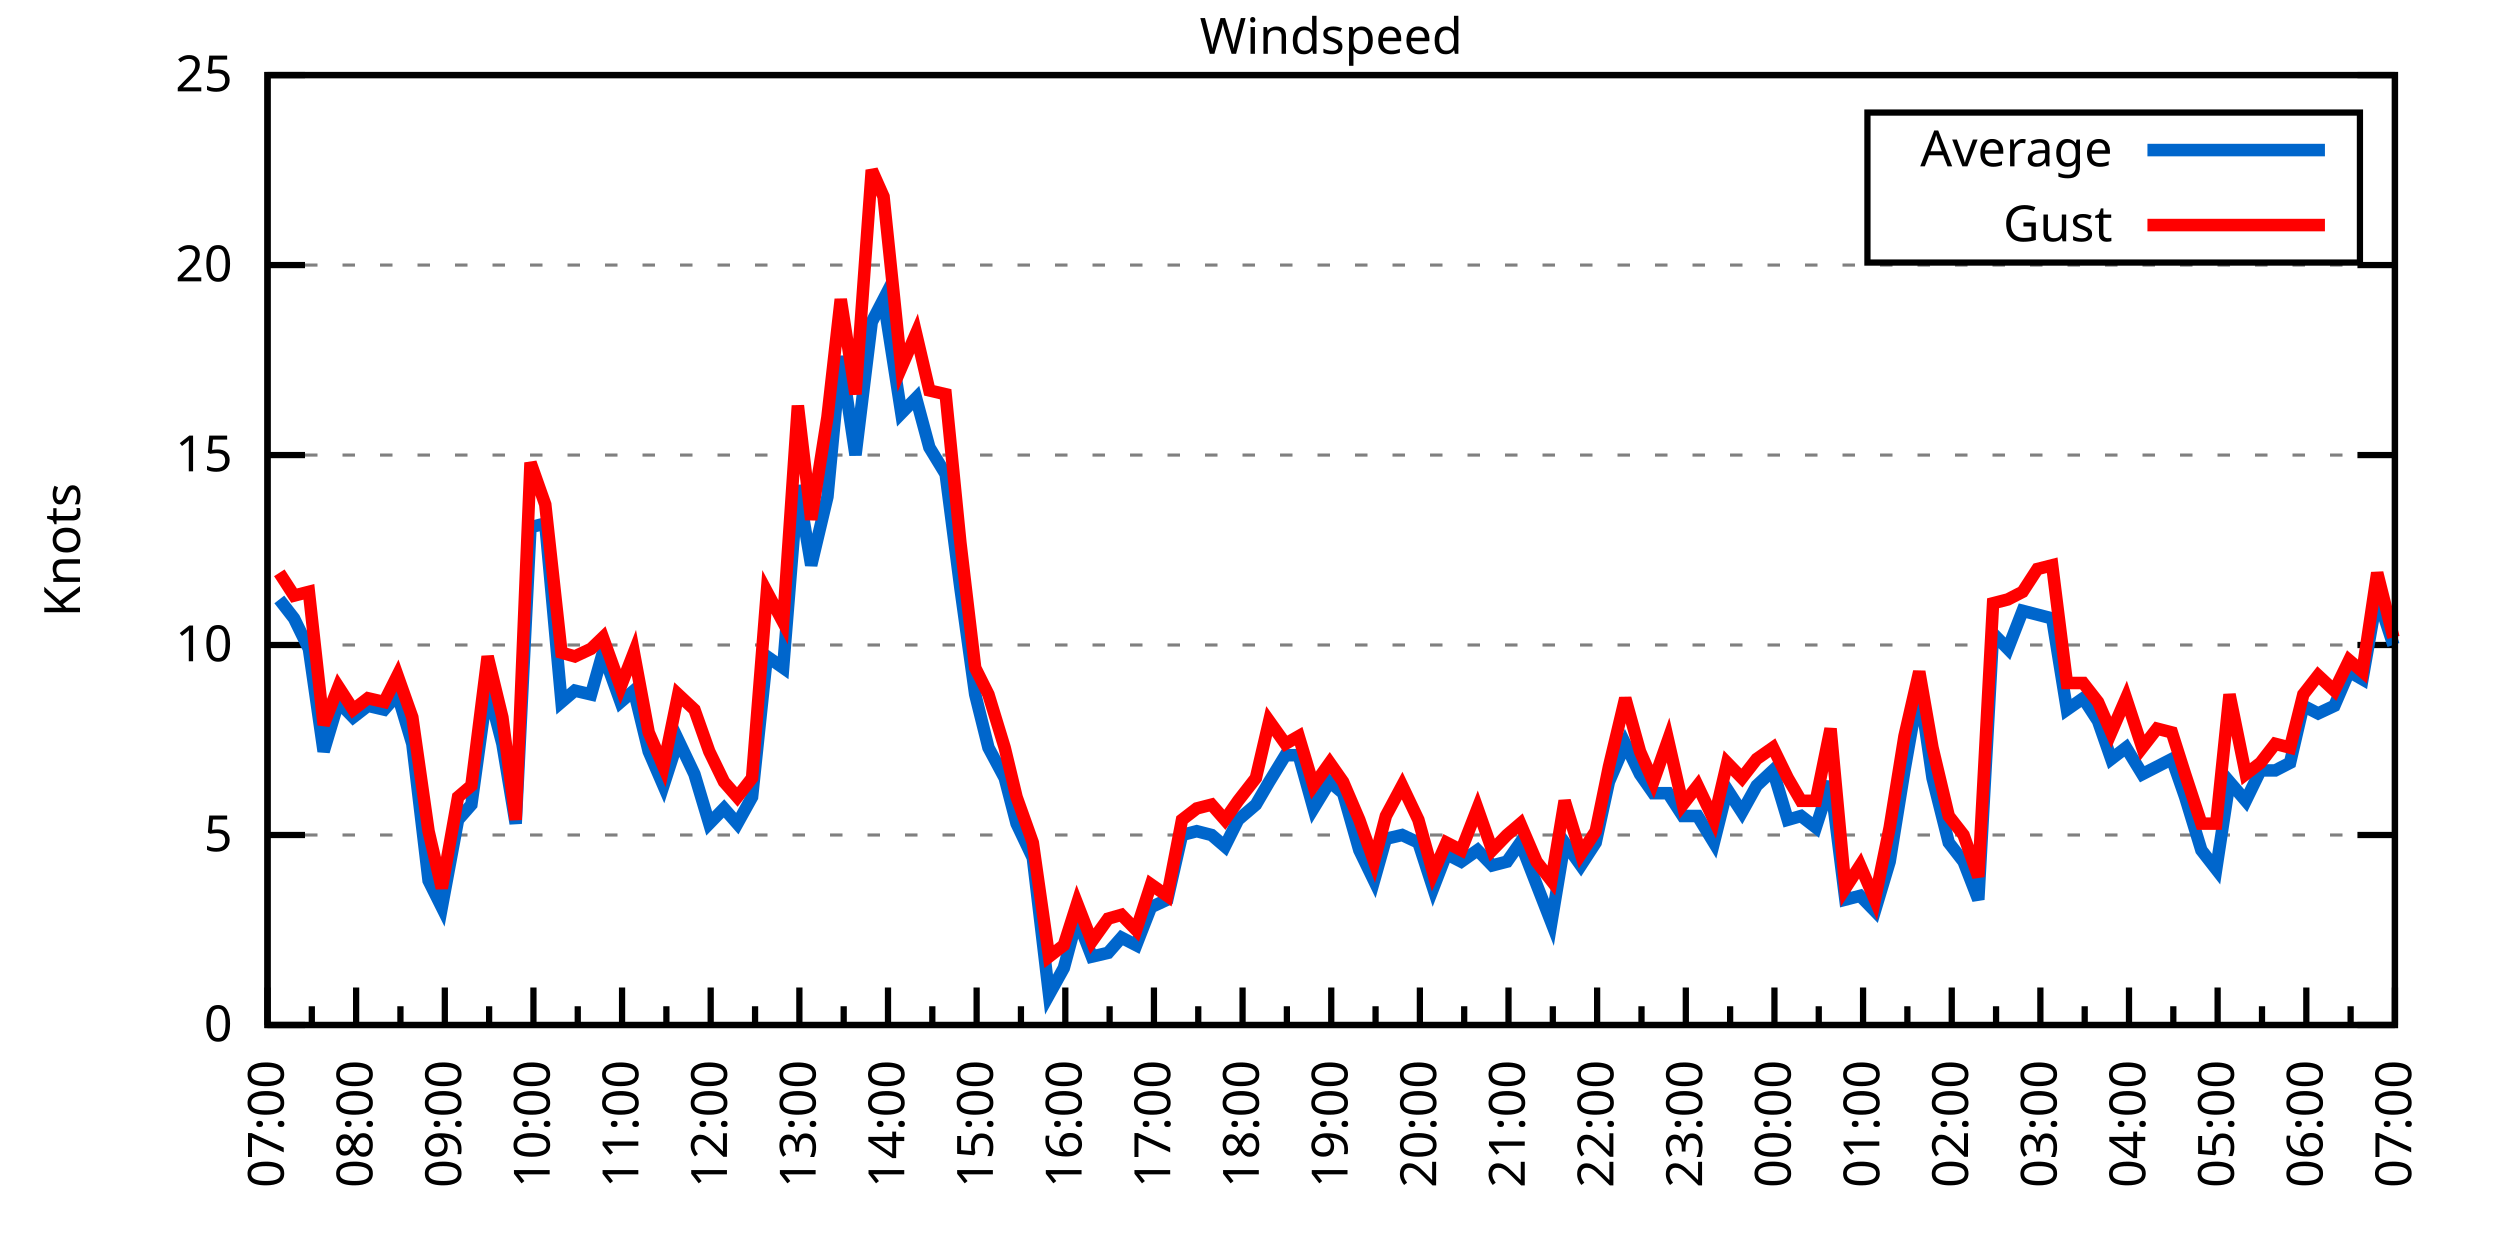
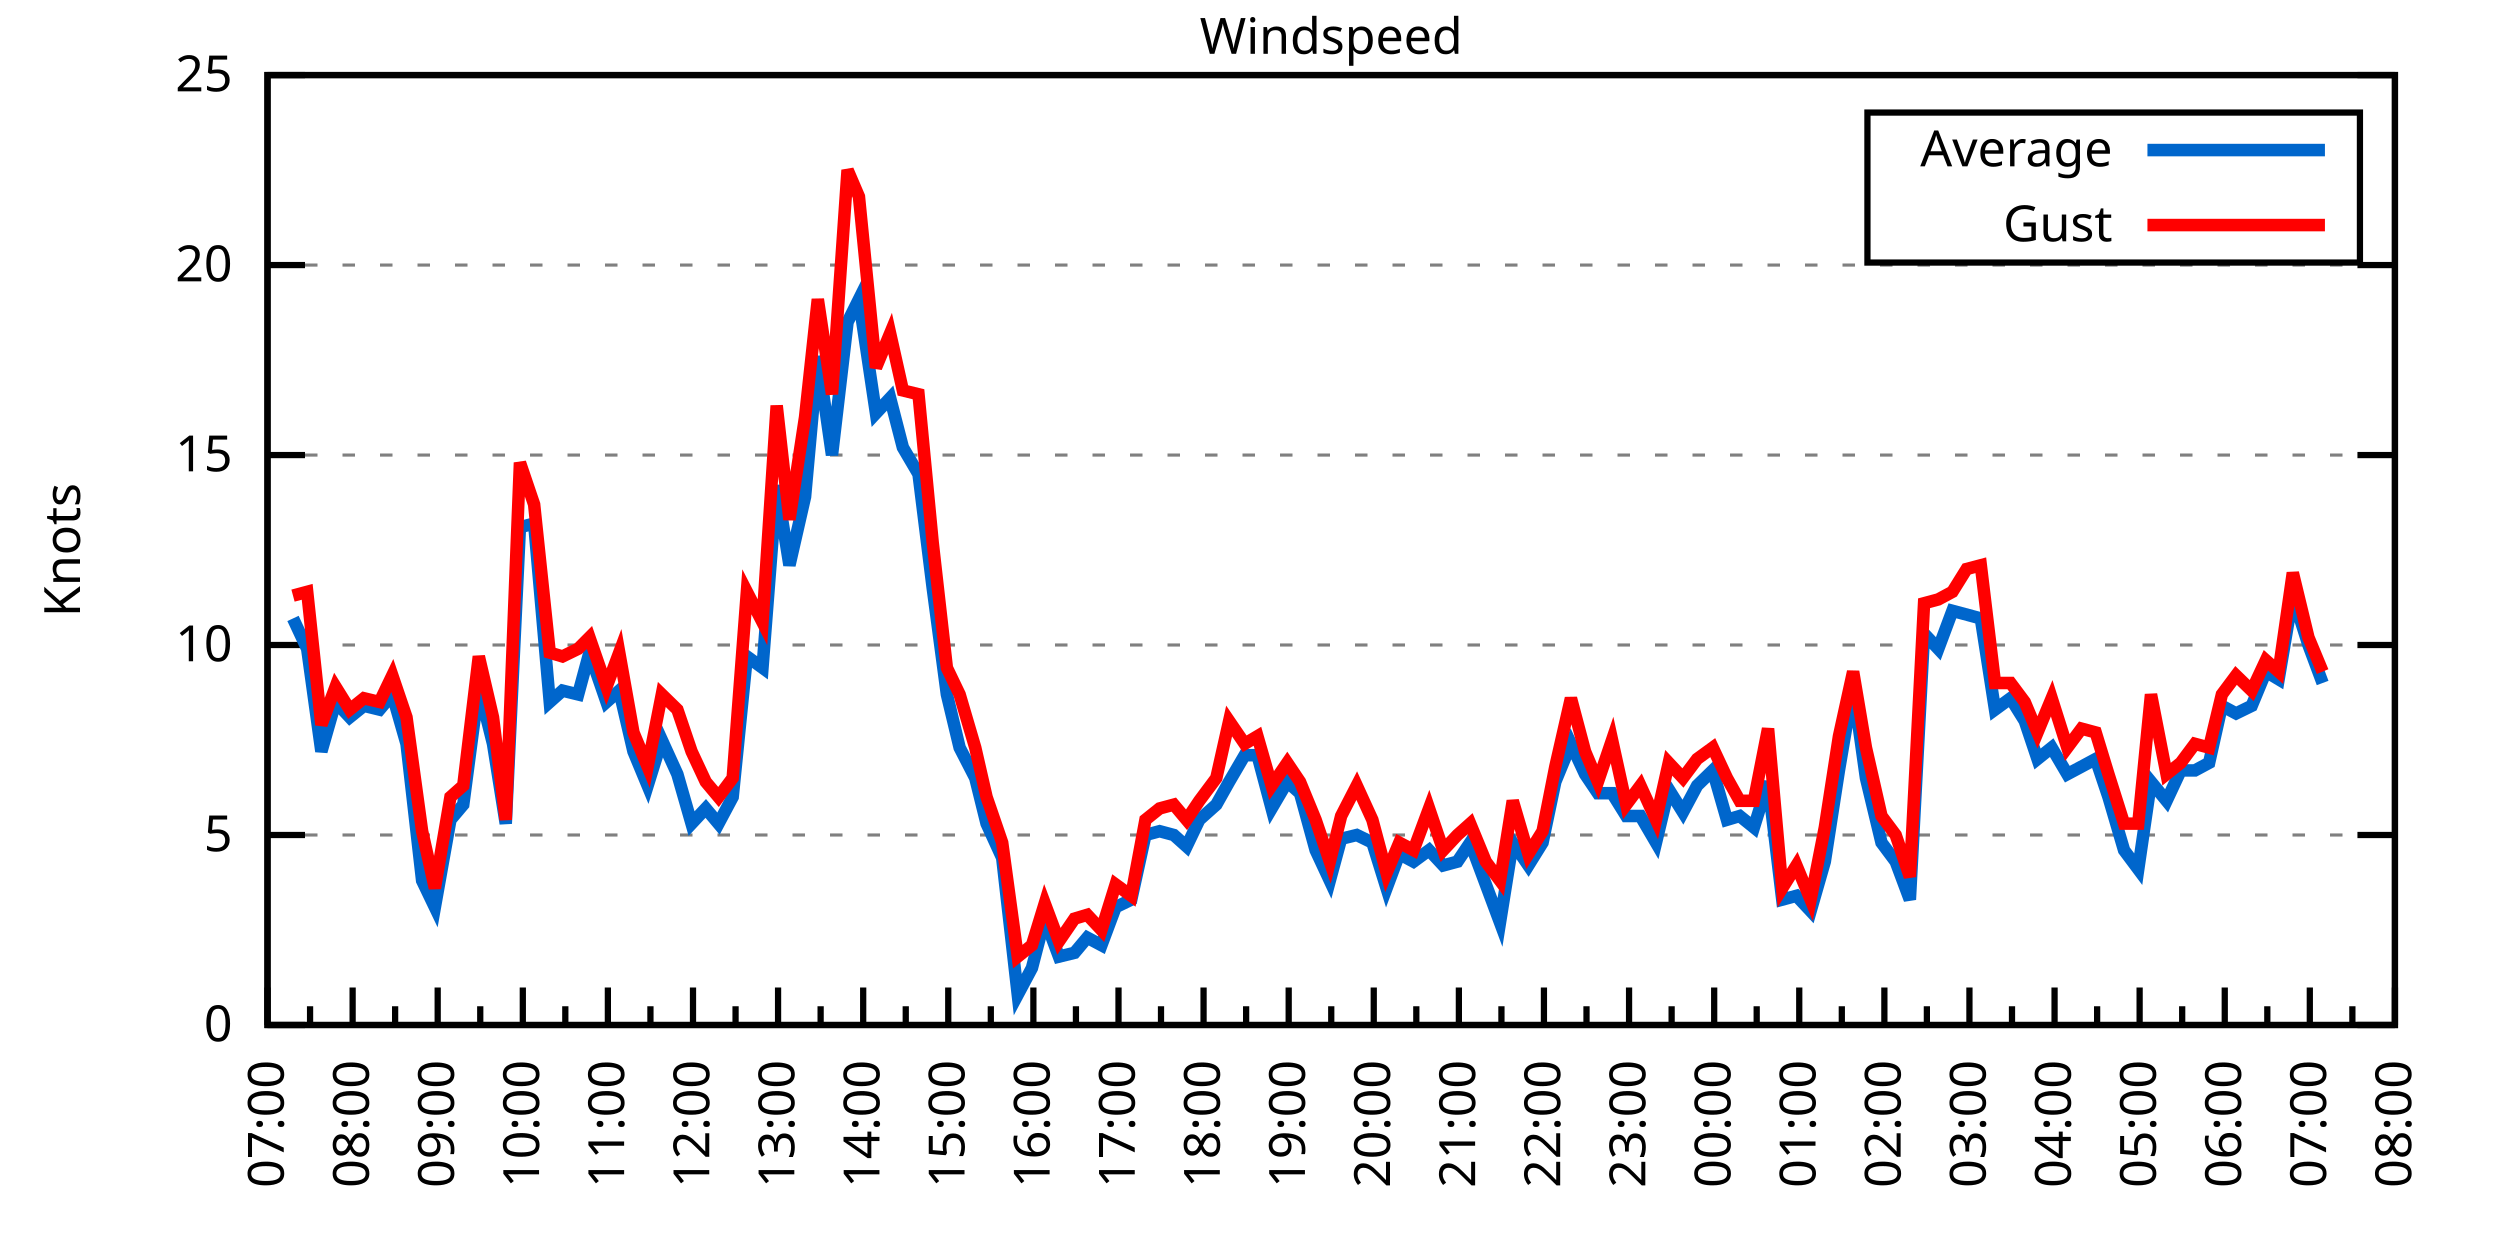
<svg xmlns="http://www.w3.org/2000/svg" xmlns:xlink="http://www.w3.org/1999/xlink" width="400" height="200" viewBox="0 0 400 200">
  <g id="gnuplot_canvas">
    <rect x="0" y="0" width="400" height="200" fill="none" />
    <defs>
      <circle id="gpDot" r="0.5" stroke-width="0.5" stroke="currentColor" />
      <path id="gpPt0" stroke-width="0.333" stroke="currentColor" d="M-1,0 h2 M0,-1 v2" />
      <path id="gpPt1" stroke-width="0.333" stroke="currentColor" d="M-1,-1 L1,1 M1,-1 L-1,1" />
      <path id="gpPt2" stroke-width="0.333" stroke="currentColor" d="M-1,0 L1,0 M0,-1 L0,1 M-1,-1 L1,1 M-1,1 L1,-1" />
      <rect id="gpPt3" stroke-width="0.333" stroke="currentColor" x="-1" y="-1" width="2" height="2" />
      <rect id="gpPt4" stroke-width="0.333" stroke="currentColor" fill="currentColor" x="-1" y="-1" width="2" height="2" />
      <circle id="gpPt5" stroke-width="0.333" stroke="currentColor" cx="0" cy="0" r="1" />
      <use xlink:href="#gpPt5" id="gpPt6" fill="currentColor" stroke="none" />
      <path id="gpPt7" stroke-width="0.333" stroke="currentColor" d="M0,-1.33 L-1.33,0.67 L1.33,0.67 z" />
      <use xlink:href="#gpPt7" id="gpPt8" fill="currentColor" stroke="none" />
      <use xlink:href="#gpPt7" id="gpPt9" stroke="currentColor" transform="rotate(180)" />
      <use xlink:href="#gpPt9" id="gpPt10" fill="currentColor" stroke="none" />
      <use xlink:href="#gpPt3" id="gpPt11" stroke="currentColor" transform="rotate(45)" />
      <use xlink:href="#gpPt11" id="gpPt12" fill="currentColor" stroke="none" />
      <path id="gpPt13" stroke-width="0.333" stroke="currentColor" d="M0,1.330 L1.265,0.411 L0.782,-1.067 L-0.782,-1.076 L-1.265,0.411 z" />
      <use xlink:href="#gpPt13" id="gpPt14" fill="currentColor" stroke="none" />
      <filter id="textbox" filterUnits="objectBoundingBox" x="0" y="0" height="1" width="1">
        <feFlood flood-color="white" flood-opacity="1" result="bgnd" />
        <feComposite in="SourceGraphic" in2="bgnd" operator="atop" />
      </filter>
      <filter id="greybox" filterUnits="objectBoundingBox" x="0" y="0" height="1" width="1">
        <feFlood flood-color="lightgrey" flood-opacity="1" result="grey" />
        <feComposite in="SourceGraphic" in2="grey" operator="atop" />
      </filter>
    </defs>
    <g fill="none" color="white" stroke="currentColor" stroke-width="1.00" stroke-linecap="butt" stroke-linejoin="miter">
</g>
    <g fill="none" color="black" stroke="currentColor" stroke-width="1.00" stroke-linecap="butt" stroke-linejoin="miter">
      <g stroke="none" shape-rendering="crispEdges">
        <polygon fill="rgb(255, 255, 255)" points="42.80,164.00 383.18,164.00 383.18,12.02 42.80,12.02 " />
      </g>
    </g>
    <g fill="none" color="black" stroke="currentColor" stroke-width="1.00" stroke-linecap="butt" stroke-linejoin="miter">
</g>
    <g fill="none" color="black" stroke="black" stroke-width="0.50" stroke-linecap="butt" stroke-linejoin="miter">
</g>
    <g fill="none" color="gray" stroke="currentColor" stroke-width="0.50" stroke-linecap="butt" stroke-linejoin="miter">
      <path stroke="gray" stroke-dasharray="2,4" class="gridline" d="M42.80,164.00 L383.19,164.00  " />
    </g>
    <g fill="none" color="gray" stroke="gray" stroke-width="1.00" stroke-linecap="butt" stroke-linejoin="miter">
</g>
    <g fill="none" color="black" stroke="currentColor" stroke-width="1.00" stroke-linecap="butt" stroke-linejoin="miter">
      <path stroke="black" d="M42.80,164.00 L48.80,164.00 M383.19,164.00 L377.19,164.00  " />
      <g transform="translate(37.20,166.60)" stroke="none" fill="black" font-family="Sans" font-size="8.00" text-anchor="end">
        <text>
          <tspan font-family="Sans"> 0</tspan>
        </text>
      </g>
    </g>
    <g fill="none" color="black" stroke="currentColor" stroke-width="1.00" stroke-linecap="butt" stroke-linejoin="miter">
</g>
    <g fill="none" color="black" stroke="black" stroke-width="0.50" stroke-linecap="butt" stroke-linejoin="miter">
</g>
    <g fill="none" color="gray" stroke="currentColor" stroke-width="0.50" stroke-linecap="butt" stroke-linejoin="miter">
      <path stroke="gray" stroke-dasharray="2,4" class="gridline" d="M42.80,133.60 L383.19,133.60  " />
    </g>
    <g fill="none" color="gray" stroke="gray" stroke-width="1.00" stroke-linecap="butt" stroke-linejoin="miter">
</g>
    <g fill="none" color="black" stroke="currentColor" stroke-width="1.00" stroke-linecap="butt" stroke-linejoin="miter">
      <path stroke="black" d="M42.80,133.60 L48.80,133.60 M383.19,133.60 L377.19,133.60  " />
      <g transform="translate(37.20,136.20)" stroke="none" fill="black" font-family="Sans" font-size="8.00" text-anchor="end">
        <text>
          <tspan font-family="Sans"> 5</tspan>
        </text>
      </g>
    </g>
    <g fill="none" color="black" stroke="currentColor" stroke-width="1.00" stroke-linecap="butt" stroke-linejoin="miter">
</g>
    <g fill="none" color="black" stroke="black" stroke-width="0.50" stroke-linecap="butt" stroke-linejoin="miter">
</g>
    <g fill="none" color="gray" stroke="currentColor" stroke-width="0.50" stroke-linecap="butt" stroke-linejoin="miter">
      <path stroke="gray" stroke-dasharray="2,4" class="gridline" d="M42.80,103.20 L383.19,103.20  " />
    </g>
    <g fill="none" color="gray" stroke="gray" stroke-width="1.00" stroke-linecap="butt" stroke-linejoin="miter">
</g>
    <g fill="none" color="black" stroke="currentColor" stroke-width="1.00" stroke-linecap="butt" stroke-linejoin="miter">
      <path stroke="black" d="M42.80,103.20 L48.80,103.20 M383.19,103.20 L377.19,103.20  " />
      <g transform="translate(37.20,105.80)" stroke="none" fill="black" font-family="Sans" font-size="8.00" text-anchor="end">
        <text>
          <tspan font-family="Sans"> 10</tspan>
        </text>
      </g>
    </g>
    <g fill="none" color="black" stroke="currentColor" stroke-width="1.00" stroke-linecap="butt" stroke-linejoin="miter">
</g>
    <g fill="none" color="black" stroke="black" stroke-width="0.50" stroke-linecap="butt" stroke-linejoin="miter">
</g>
    <g fill="none" color="gray" stroke="currentColor" stroke-width="0.50" stroke-linecap="butt" stroke-linejoin="miter">
      <path stroke="gray" stroke-dasharray="2,4" class="gridline" d="M42.80,72.81 L383.19,72.81  " />
    </g>
    <g fill="none" color="gray" stroke="gray" stroke-width="1.00" stroke-linecap="butt" stroke-linejoin="miter">
</g>
    <g fill="none" color="black" stroke="currentColor" stroke-width="1.00" stroke-linecap="butt" stroke-linejoin="miter">
      <path stroke="black" d="M42.80,72.81 L48.80,72.81 M383.19,72.81 L377.19,72.81  " />
      <g transform="translate(37.20,75.41)" stroke="none" fill="black" font-family="Sans" font-size="8.00" text-anchor="end">
        <text>
          <tspan font-family="Sans"> 15</tspan>
        </text>
      </g>
    </g>
    <g fill="none" color="black" stroke="currentColor" stroke-width="1.00" stroke-linecap="butt" stroke-linejoin="miter">
</g>
    <g fill="none" color="black" stroke="black" stroke-width="0.50" stroke-linecap="butt" stroke-linejoin="miter">
</g>
    <g fill="none" color="gray" stroke="currentColor" stroke-width="0.50" stroke-linecap="butt" stroke-linejoin="miter">
      <path stroke="gray" stroke-dasharray="2,4" class="gridline" d="M42.80,42.41 L383.19,42.41  " />
    </g>
    <g fill="none" color="gray" stroke="gray" stroke-width="1.00" stroke-linecap="butt" stroke-linejoin="miter">
</g>
    <g fill="none" color="black" stroke="currentColor" stroke-width="1.00" stroke-linecap="butt" stroke-linejoin="miter">
      <path stroke="black" d="M42.80,42.41 L48.80,42.41 M383.19,42.41 L377.19,42.41  " />
      <g transform="translate(37.20,45.01)" stroke="none" fill="black" font-family="Sans" font-size="8.00" text-anchor="end">
        <text>
          <tspan font-family="Sans"> 20</tspan>
        </text>
      </g>
    </g>
    <g fill="none" color="black" stroke="currentColor" stroke-width="1.00" stroke-linecap="butt" stroke-linejoin="miter">
</g>
    <g fill="none" color="black" stroke="black" stroke-width="0.50" stroke-linecap="butt" stroke-linejoin="miter">
</g>
    <g fill="none" color="gray" stroke="currentColor" stroke-width="0.50" stroke-linecap="butt" stroke-linejoin="miter">
      <path stroke="gray" stroke-dasharray="2,4" class="gridline" d="M42.80,12.01 L383.19,12.01  " />
    </g>
    <g fill="none" color="gray" stroke="gray" stroke-width="1.00" stroke-linecap="butt" stroke-linejoin="miter">
</g>
    <g fill="none" color="black" stroke="currentColor" stroke-width="1.00" stroke-linecap="butt" stroke-linejoin="miter">
      <path stroke="black" d="M42.80,12.01 L48.80,12.01 M383.19,12.01 L377.19,12.01  " />
      <g transform="translate(37.20,14.61)" stroke="none" fill="black" font-family="Sans" font-size="8.00" text-anchor="end">
        <text>
          <tspan font-family="Sans"> 25</tspan>
        </text>
      </g>
    </g>
    <g fill="none" color="black" stroke="currentColor" stroke-width="1.00" stroke-linecap="butt" stroke-linejoin="miter">
      <path stroke="black" d="M42.80,164.00 L42.80,158.00  " />
      <g transform="translate(45.40,169.60) rotate(270)" stroke="none" fill="black" font-family="Sans" font-size="8.00" text-anchor="end">
        <text>
          <tspan font-family="Sans">07:00</tspan>
        </text>
      </g>
    </g>
    <g fill="none" color="black" stroke="currentColor" stroke-width="1.00" stroke-linecap="butt" stroke-linejoin="miter">
-       <path stroke="black" d="M49.89,164.00 L49.89,161.00 M56.98,164.00 L56.98,158.00  " />
-       <g transform="translate(59.58,169.60) rotate(270)" stroke="none" fill="black" font-family="Sans" font-size="8.00" text-anchor="end">
+       <path stroke="black" d="M49.61,164.00 L49.61,161.00 M56.42,164.00 L56.42,158.00  " />
+       <g transform="translate(59.02,169.60) rotate(270)" stroke="none" fill="black" font-family="Sans" font-size="8.00" text-anchor="end">
        <text>
          <tspan font-family="Sans">08:00</tspan>
        </text>
      </g>
    </g>
    <g fill="none" color="black" stroke="currentColor" stroke-width="1.00" stroke-linecap="butt" stroke-linejoin="miter">
-       <path stroke="black" d="M64.07,164.00 L64.07,161.00 M71.17,164.00 L71.17,158.00  " />
-       <g transform="translate(73.77,169.60) rotate(270)" stroke="none" fill="black" font-family="Sans" font-size="8.00" text-anchor="end">
+       <path stroke="black" d="M63.22,164.00 L63.22,161.00 M70.03,164.00 L70.03,158.00  " />
+       <g transform="translate(72.63,169.60) rotate(270)" stroke="none" fill="black" font-family="Sans" font-size="8.00" text-anchor="end">
        <text>
          <tspan font-family="Sans">09:00</tspan>
        </text>
      </g>
    </g>
    <g fill="none" color="black" stroke="currentColor" stroke-width="1.00" stroke-linecap="butt" stroke-linejoin="miter">
-       <path stroke="black" d="M78.26,164.00 L78.26,161.00 M85.35,164.00 L85.35,158.00  " />
-       <g transform="translate(87.95,169.60) rotate(270)" stroke="none" fill="black" font-family="Sans" font-size="8.00" text-anchor="end">
+       <path stroke="black" d="M76.84,164.00 L76.84,161.00 M83.65,164.00 L83.65,158.00  " />
+       <g transform="translate(86.25,169.60) rotate(270)" stroke="none" fill="black" font-family="Sans" font-size="8.00" text-anchor="end">
        <text>
          <tspan font-family="Sans">10:00</tspan>
        </text>
      </g>
    </g>
    <g fill="none" color="black" stroke="currentColor" stroke-width="1.00" stroke-linecap="butt" stroke-linejoin="miter">
-       <path stroke="black" d="M92.44,164.00 L92.44,161.00 M99.53,164.00 L99.53,158.00  " />
-       <g transform="translate(102.13,169.60) rotate(270)" stroke="none" fill="black" font-family="Sans" font-size="8.00" text-anchor="end">
+       <path stroke="black" d="M90.45,164.00 L90.45,161.00 M97.26,164.00 L97.26,158.00  " />
+       <g transform="translate(99.86,169.60) rotate(270)" stroke="none" fill="black" font-family="Sans" font-size="8.00" text-anchor="end">
        <text>
          <tspan font-family="Sans">11:00</tspan>
        </text>
      </g>
    </g>
    <g fill="none" color="black" stroke="currentColor" stroke-width="1.00" stroke-linecap="butt" stroke-linejoin="miter">
-       <path stroke="black" d="M106.62,164.00 L106.62,161.00 M113.71,164.00 L113.71,158.00  " />
-       <g transform="translate(116.31,169.60) rotate(270)" stroke="none" fill="black" font-family="Sans" font-size="8.00" text-anchor="end">
+       <path stroke="black" d="M104.07,164.00 L104.07,161.00 M110.88,164.00 L110.88,158.00  " />
+       <g transform="translate(113.48,169.60) rotate(270)" stroke="none" fill="black" font-family="Sans" font-size="8.00" text-anchor="end">
        <text>
          <tspan font-family="Sans">12:00</tspan>
        </text>
      </g>
    </g>
    <g fill="none" color="black" stroke="currentColor" stroke-width="1.00" stroke-linecap="butt" stroke-linejoin="miter">
-       <path stroke="black" d="M120.81,164.00 L120.81,161.00 M127.90,164.00 L127.90,158.00  " />
-       <g transform="translate(130.50,169.60) rotate(270)" stroke="none" fill="black" font-family="Sans" font-size="8.00" text-anchor="end">
+       <path stroke="black" d="M117.69,164.00 L117.69,161.00 M124.49,164.00 L124.49,158.00  " />
+       <g transform="translate(127.09,169.60) rotate(270)" stroke="none" fill="black" font-family="Sans" font-size="8.00" text-anchor="end">
        <text>
          <tspan font-family="Sans">13:00</tspan>
        </text>
      </g>
    </g>
    <g fill="none" color="black" stroke="currentColor" stroke-width="1.00" stroke-linecap="butt" stroke-linejoin="miter">
-       <path stroke="black" d="M134.99,164.00 L134.99,161.00 M142.08,164.00 L142.08,158.00  " />
-       <g transform="translate(144.68,169.60) rotate(270)" stroke="none" fill="black" font-family="Sans" font-size="8.00" text-anchor="end">
+       <path stroke="black" d="M131.30,164.00 L131.30,161.00 M138.11,164.00 L138.11,158.00  " />
+       <g transform="translate(140.71,169.60) rotate(270)" stroke="none" fill="black" font-family="Sans" font-size="8.00" text-anchor="end">
        <text>
          <tspan font-family="Sans">14:00</tspan>
        </text>
      </g>
    </g>
    <g fill="none" color="black" stroke="currentColor" stroke-width="1.00" stroke-linecap="butt" stroke-linejoin="miter">
-       <path stroke="black" d="M149.17,164.00 L149.17,161.00 M156.26,164.00 L156.26,158.00  " />
-       <g transform="translate(158.86,169.60) rotate(270)" stroke="none" fill="black" font-family="Sans" font-size="8.00" text-anchor="end">
+       <path stroke="black" d="M144.92,164.00 L144.92,161.00 M151.72,164.00 L151.72,158.00  " />
+       <g transform="translate(154.32,169.60) rotate(270)" stroke="none" fill="black" font-family="Sans" font-size="8.00" text-anchor="end">
        <text>
          <tspan font-family="Sans">15:00</tspan>
        </text>
      </g>
    </g>
    <g fill="none" color="black" stroke="currentColor" stroke-width="1.00" stroke-linecap="butt" stroke-linejoin="miter">
-       <path stroke="black" d="M163.35,164.00 L163.35,161.00 M170.45,164.00 L170.45,158.00  " />
-       <g transform="translate(173.05,169.60) rotate(270)" stroke="none" fill="black" font-family="Sans" font-size="8.00" text-anchor="end">
+       <path stroke="black" d="M158.53,164.00 L158.53,161.00 M165.34,164.00 L165.34,158.00  " />
+       <g transform="translate(167.94,169.60) rotate(270)" stroke="none" fill="black" font-family="Sans" font-size="8.00" text-anchor="end">
        <text>
          <tspan font-family="Sans">16:00</tspan>
        </text>
      </g>
    </g>
    <g fill="none" color="black" stroke="currentColor" stroke-width="1.00" stroke-linecap="butt" stroke-linejoin="miter">
-       <path stroke="black" d="M177.54,164.00 L177.54,161.00 M184.63,164.00 L184.63,158.00  " />
-       <g transform="translate(187.23,169.60) rotate(270)" stroke="none" fill="black" font-family="Sans" font-size="8.00" text-anchor="end">
+       <path stroke="black" d="M172.15,164.00 L172.15,161.00 M178.96,164.00 L178.96,158.00  " />
+       <g transform="translate(181.56,169.60) rotate(270)" stroke="none" fill="black" font-family="Sans" font-size="8.00" text-anchor="end">
        <text>
          <tspan font-family="Sans">17:00</tspan>
        </text>
      </g>
    </g>
    <g fill="none" color="black" stroke="currentColor" stroke-width="1.00" stroke-linecap="butt" stroke-linejoin="miter">
-       <path stroke="black" d="M191.72,164.00 L191.72,161.00 M198.81,164.00 L198.81,158.00  " />
-       <g transform="translate(201.41,169.60) rotate(270)" stroke="none" fill="black" font-family="Sans" font-size="8.00" text-anchor="end">
+       <path stroke="black" d="M185.76,164.00 L185.76,161.00 M192.57,164.00 L192.57,158.00  " />
+       <g transform="translate(195.17,169.60) rotate(270)" stroke="none" fill="black" font-family="Sans" font-size="8.00" text-anchor="end">
        <text>
          <tspan font-family="Sans">18:00</tspan>
        </text>
      </g>
    </g>
    <g fill="none" color="black" stroke="currentColor" stroke-width="1.00" stroke-linecap="butt" stroke-linejoin="miter">
-       <path stroke="black" d="M205.90,164.00 L205.90,161.00 M213.00,164.00 L213.00,158.00  " />
-       <g transform="translate(215.60,169.60) rotate(270)" stroke="none" fill="black" font-family="Sans" font-size="8.00" text-anchor="end">
+       <path stroke="black" d="M199.38,164.00 L199.38,161.00 M206.19,164.00 L206.19,158.00  " />
+       <g transform="translate(208.79,169.60) rotate(270)" stroke="none" fill="black" font-family="Sans" font-size="8.00" text-anchor="end">
        <text>
          <tspan font-family="Sans">19:00</tspan>
        </text>
      </g>
    </g>
    <g fill="none" color="black" stroke="currentColor" stroke-width="1.00" stroke-linecap="butt" stroke-linejoin="miter">
-       <path stroke="black" d="M220.09,164.00 L220.09,161.00 M227.18,164.00 L227.18,158.00  " />
-       <g transform="translate(229.78,169.60) rotate(270)" stroke="none" fill="black" font-family="Sans" font-size="8.00" text-anchor="end">
+       <path stroke="black" d="M213.00,164.00 L213.00,161.00 M219.80,164.00 L219.80,158.00  " />
+       <g transform="translate(222.40,169.60) rotate(270)" stroke="none" fill="black" font-family="Sans" font-size="8.00" text-anchor="end">
        <text>
          <tspan font-family="Sans">20:00</tspan>
        </text>
      </g>
    </g>
    <g fill="none" color="black" stroke="currentColor" stroke-width="1.00" stroke-linecap="butt" stroke-linejoin="miter">
-       <path stroke="black" d="M234.27,164.00 L234.27,161.00 M241.36,164.00 L241.36,158.00  " />
-       <g transform="translate(243.96,169.60) rotate(270)" stroke="none" fill="black" font-family="Sans" font-size="8.00" text-anchor="end">
+       <path stroke="black" d="M226.61,164.00 L226.61,161.00 M233.42,164.00 L233.42,158.00  " />
+       <g transform="translate(236.02,169.60) rotate(270)" stroke="none" fill="black" font-family="Sans" font-size="8.00" text-anchor="end">
        <text>
          <tspan font-family="Sans">21:00</tspan>
        </text>
      </g>
    </g>
    <g fill="none" color="black" stroke="currentColor" stroke-width="1.00" stroke-linecap="butt" stroke-linejoin="miter">
-       <path stroke="black" d="M248.45,164.00 L248.45,161.00 M255.54,164.00 L255.54,158.00  " />
-       <g transform="translate(258.14,169.60) rotate(270)" stroke="none" fill="black" font-family="Sans" font-size="8.00" text-anchor="end">
+       <path stroke="black" d="M240.23,164.00 L240.23,161.00 M247.03,164.00 L247.03,158.00  " />
+       <g transform="translate(249.63,169.60) rotate(270)" stroke="none" fill="black" font-family="Sans" font-size="8.00" text-anchor="end">
        <text>
          <tspan font-family="Sans">22:00</tspan>
        </text>
      </g>
    </g>
    <g fill="none" color="black" stroke="currentColor" stroke-width="1.00" stroke-linecap="butt" stroke-linejoin="miter">
-       <path stroke="black" d="M262.64,164.00 L262.64,161.00 M269.73,164.00 L269.73,158.00  " />
-       <g transform="translate(272.33,169.60) rotate(270)" stroke="none" fill="black" font-family="Sans" font-size="8.00" text-anchor="end">
+       <path stroke="black" d="M253.84,164.00 L253.84,161.00 M260.65,164.00 L260.65,158.00  " />
+       <g transform="translate(263.25,169.60) rotate(270)" stroke="none" fill="black" font-family="Sans" font-size="8.00" text-anchor="end">
        <text>
          <tspan font-family="Sans">23:00</tspan>
        </text>
      </g>
    </g>
    <g fill="none" color="black" stroke="currentColor" stroke-width="1.00" stroke-linecap="butt" stroke-linejoin="miter">
-       <path stroke="black" d="M276.82,164.00 L276.82,161.00 M283.91,164.00 L283.91,158.00  " />
-       <g transform="translate(286.51,169.60) rotate(270)" stroke="none" fill="black" font-family="Sans" font-size="8.00" text-anchor="end">
+       <path stroke="black" d="M267.46,164.00 L267.46,161.00 M274.27,164.00 L274.27,158.00  " />
+       <g transform="translate(276.87,169.60) rotate(270)" stroke="none" fill="black" font-family="Sans" font-size="8.00" text-anchor="end">
        <text>
          <tspan font-family="Sans">00:00</tspan>
        </text>
      </g>
    </g>
    <g fill="none" color="black" stroke="currentColor" stroke-width="1.00" stroke-linecap="butt" stroke-linejoin="miter">
-       <path stroke="black" d="M291.00,164.00 L291.00,161.00 M298.09,164.00 L298.09,158.00  " />
-       <g transform="translate(300.69,169.60) rotate(270)" stroke="none" fill="black" font-family="Sans" font-size="8.00" text-anchor="end">
+       <path stroke="black" d="M281.07,164.00 L281.07,161.00 M287.88,164.00 L287.88,158.00  " />
+       <g transform="translate(290.48,169.60) rotate(270)" stroke="none" fill="black" font-family="Sans" font-size="8.00" text-anchor="end">
        <text>
          <tspan font-family="Sans">01:00</tspan>
        </text>
      </g>
    </g>
    <g fill="none" color="black" stroke="currentColor" stroke-width="1.00" stroke-linecap="butt" stroke-linejoin="miter">
-       <path stroke="black" d="M305.18,164.00 L305.18,161.00 M312.28,164.00 L312.28,158.00  " />
-       <g transform="translate(314.88,169.60) rotate(270)" stroke="none" fill="black" font-family="Sans" font-size="8.00" text-anchor="end">
+       <path stroke="black" d="M294.69,164.00 L294.69,161.00 M301.50,164.00 L301.50,158.00  " />
+       <g transform="translate(304.10,169.60) rotate(270)" stroke="none" fill="black" font-family="Sans" font-size="8.00" text-anchor="end">
        <text>
          <tspan font-family="Sans">02:00</tspan>
        </text>
      </g>
    </g>
    <g fill="none" color="black" stroke="currentColor" stroke-width="1.00" stroke-linecap="butt" stroke-linejoin="miter">
-       <path stroke="black" d="M319.37,164.00 L319.37,161.00 M326.46,164.00 L326.46,158.00  " />
-       <g transform="translate(329.06,169.60) rotate(270)" stroke="none" fill="black" font-family="Sans" font-size="8.00" text-anchor="end">
+       <path stroke="black" d="M308.30,164.00 L308.30,161.00 M315.11,164.00 L315.11,158.00  " />
+       <g transform="translate(317.71,169.60) rotate(270)" stroke="none" fill="black" font-family="Sans" font-size="8.00" text-anchor="end">
        <text>
          <tspan font-family="Sans">03:00</tspan>
        </text>
      </g>
    </g>
    <g fill="none" color="black" stroke="currentColor" stroke-width="1.00" stroke-linecap="butt" stroke-linejoin="miter">
-       <path stroke="black" d="M333.55,164.00 L333.55,161.00 M340.64,164.00 L340.64,158.00  " />
-       <g transform="translate(343.24,169.60) rotate(270)" stroke="none" fill="black" font-family="Sans" font-size="8.00" text-anchor="end">
+       <path stroke="black" d="M321.92,164.00 L321.92,161.00 M328.73,164.00 L328.73,158.00  " />
+       <g transform="translate(331.33,169.60) rotate(270)" stroke="none" fill="black" font-family="Sans" font-size="8.00" text-anchor="end">
        <text>
          <tspan font-family="Sans">04:00</tspan>
        </text>
      </g>
    </g>
    <g fill="none" color="black" stroke="currentColor" stroke-width="1.00" stroke-linecap="butt" stroke-linejoin="miter">
-       <path stroke="black" d="M347.73,164.00 L347.73,161.00 M354.82,164.00 L354.82,158.00  " />
-       <g transform="translate(357.42,169.60) rotate(270)" stroke="none" fill="black" font-family="Sans" font-size="8.00" text-anchor="end">
+       <path stroke="black" d="M335.54,164.00 L335.54,161.00 M342.34,164.00 L342.34,158.00  " />
+       <g transform="translate(344.94,169.60) rotate(270)" stroke="none" fill="black" font-family="Sans" font-size="8.00" text-anchor="end">
        <text>
          <tspan font-family="Sans">05:00</tspan>
        </text>
      </g>
    </g>
    <g fill="none" color="black" stroke="currentColor" stroke-width="1.00" stroke-linecap="butt" stroke-linejoin="miter">
-       <path stroke="black" d="M361.92,164.00 L361.92,161.00 M369.01,164.00 L369.01,158.00  " />
-       <g transform="translate(371.61,169.60) rotate(270)" stroke="none" fill="black" font-family="Sans" font-size="8.00" text-anchor="end">
+       <path stroke="black" d="M349.15,164.00 L349.15,161.00 M355.96,164.00 L355.96,158.00  " />
+       <g transform="translate(358.56,169.60) rotate(270)" stroke="none" fill="black" font-family="Sans" font-size="8.00" text-anchor="end">
        <text>
          <tspan font-family="Sans">06:00</tspan>
        </text>
      </g>
    </g>
    <g fill="none" color="black" stroke="currentColor" stroke-width="1.00" stroke-linecap="butt" stroke-linejoin="miter">
-       <path stroke="black" d="M376.10,164.00 L376.10,161.00 M383.19,164.00 L383.19,158.00  " />
+       <path stroke="black" d="M362.77,164.00 L362.77,161.00 M369.57,164.00 L369.57,158.00  " />
+       <g transform="translate(372.17,169.60) rotate(270)" stroke="none" fill="black" font-family="Sans" font-size="8.00" text-anchor="end">
+         <text>
+           <tspan font-family="Sans">07:00</tspan>
+         </text>
+       </g>
+     </g>
+     <g fill="none" color="black" stroke="currentColor" stroke-width="1.00" stroke-linecap="butt" stroke-linejoin="miter">
+       <path stroke="black" d="M376.38,164.00 L376.38,161.00 M383.19,164.00 L383.19,158.00  " />
      <g transform="translate(385.79,169.60) rotate(270)" stroke="none" fill="black" font-family="Sans" font-size="8.00" text-anchor="end">
        <text>
-           <tspan font-family="Sans">07:00</tspan>
+           <tspan font-family="Sans">08:00</tspan>
        </text>
      </g>
    </g>
    <g fill="none" color="black" stroke="currentColor" stroke-width="1.00" stroke-linecap="butt" stroke-linejoin="miter">
</g>
    <g fill="none" color="black" stroke="currentColor" stroke-width="1.00" stroke-linecap="butt" stroke-linejoin="miter">
      <path stroke="black" d="M42.80,12.01 L42.80,164.00 L383.19,164.00 L383.19,12.01 L42.80,12.01 Z  " />
    </g>
    <g fill="none" color="black" stroke="currentColor" stroke-width="1.00" stroke-linecap="butt" stroke-linejoin="miter">
      <g transform="translate(12.80,88.01) rotate(270)" stroke="none" fill="black" font-family="Sans" font-size="8.00" text-anchor="middle">
        <text>
          <tspan font-family="Sans">Knots</tspan>
        </text>
      </g>
    </g>
    <g fill="none" color="black" stroke="currentColor" stroke-width="1.00" stroke-linecap="butt" stroke-linejoin="miter">
</g>
    <g fill="none" color="black" stroke="currentColor" stroke-width="1.00" stroke-linecap="butt" stroke-linejoin="miter">
      <path stroke="black" d="M298.79,42.01 L298.79,18.01 L377.59,18.01 L377.59,42.01 L298.79,42.01 Z  " />
    </g>
    <g id="Windspeed_plot_1">
      <g fill="none" color="white" stroke="black" stroke-width="2.00" stroke-linecap="butt" stroke-linejoin="miter">
</g>
      <g fill="none" color="black" stroke="currentColor" stroke-width="2.00" stroke-linecap="butt" stroke-linejoin="miter">
        <g transform="translate(337.99,26.61)" stroke="none" fill="black" font-family="Sans" font-size="8.00" text-anchor="end">
          <text>
            <tspan font-family="Sans">Average</tspan>
          </text>
        </g>
      </g>
      <g fill="none" color="black" stroke="currentColor" stroke-width="2.00" stroke-linecap="butt" stroke-linejoin="miter">
-         <path stroke="rgb(  0, 102, 204)" d="M343.59,24.01 L371.99,24.01 M44.69,95.91 L47.05,98.95 L49.42,103.81 L51.78,120.23 L54.15,112.32 L56.51,114.76   L58.87,112.93 L61.47,113.54 L63.60,111.11 L65.97,119.01 L68.57,140.90 L70.69,145.15 L73.29,131.17 L75.42,128.74   L78.02,109.89 L80.38,119.01 L82.51,131.78 L84.88,84.36 L87.24,83.75 L89.84,112.32 L91.97,110.50 L94.57,111.11   L96.46,104.42 L99.30,112.32 L101.42,110.50 L103.79,120.23 L106.15,125.70 L108.51,118.40 L111.11,123.87 L113.48,131.78   L115.84,129.35 L117.97,131.78 L120.33,127.52 L122.70,105.03 L125.30,106.85 L127.66,77.67 L129.79,90.44 L132.39,79.49   L134.52,57.00 L136.88,72.81 L139.48,51.53 L141.37,47.88 L144.21,66.12 L146.57,63.69 L148.70,71.59 L151.30,75.85   L153.66,94.08 L156.03,111.11 L158.15,119.62 L160.75,124.48 L162.65,131.78 L165.25,137.25 L167.85,159.14 L170.21,154.88   L172.34,146.98 L174.70,153.06 L177.30,152.45 L179.43,150.02 L181.79,151.23 L184.16,145.15 L186.76,143.94 L189.12,133.60   L191.48,132.99 L193.85,133.60 L195.98,135.43 L198.10,131.17 L200.94,128.74 L203.07,125.09 L205.67,120.83 L207.79,120.83   L210.16,129.35 L212.76,125.09 L214.89,126.91 L217.49,136.03 L219.85,140.90 L221.74,134.21 L224.34,133.60 L226.94,134.82   L229.31,142.11 L231.43,136.64 L233.80,137.86 L236.40,136.03 L238.76,138.47 L241.12,137.86 L243.25,134.82 L245.85,141.51   L248.22,147.59 L250.34,134.82 L252.94,138.47 L255.31,134.82 L257.43,125.09 L260.04,119.01 L262.40,123.87 L264.53,126.91   L266.89,126.91 L269.25,130.56 L271.62,130.56 L274.22,134.82 L276.35,126.31 L278.71,129.95 L281.07,125.70 L283.67,123.27   L286.04,131.17 L288.16,130.56 L290.53,132.39 L292.89,125.09 L295.26,143.94 L297.62,143.33 L299.98,145.76 L302.35,137.86   L304.71,123.27 L307.08,109.89 L309.20,124.48 L311.80,134.82 L314.17,137.86 L316.53,143.94 L318.89,101.38 L321.26,103.81   L323.62,97.73 L325.99,98.34 L328.35,98.95 L330.71,113.54 L333.31,111.72 L335.68,115.36 L337.80,121.44 L340.17,119.62   L342.77,123.87 L345.13,122.66 L347.50,121.44 L349.62,127.52 L352.22,136.03 L354.59,139.07 L356.72,125.09 L359.32,128.13   L361.68,123.27 L364.04,123.27 L366.41,122.05 L368.53,112.93 L370.90,114.15 L373.50,112.93 L375.86,107.46 L377.99,108.68   L380.35,95.30 L382.95,103.20  " />
+         <path stroke="rgb(  0, 102, 204)" d="M343.59,24.01 L371.99,24.01 M46.88,98.95 L49.15,103.81 L51.42,120.23 L53.69,112.32 L55.96,114.76 L58.23,112.93   L60.73,113.54 L62.77,111.11 L65.04,119.01 L67.54,140.90 L69.58,145.15 L72.07,131.17 L74.12,128.74 L76.61,109.89   L78.88,119.01 L80.92,131.78 L83.19,84.36 L85.46,83.75 L87.96,112.32 L90.00,110.50 L92.50,111.11 L94.31,104.42   L97.04,112.32 L99.08,110.50 L101.35,120.23 L103.62,125.70 L105.89,118.40 L108.38,123.87 L110.65,131.78 L112.92,129.35   L114.96,131.78 L117.23,127.52 L119.50,105.03 L122.00,106.85 L124.27,77.67 L126.31,90.44 L128.81,79.49 L130.85,57.00   L133.12,72.81 L135.61,51.53 L137.43,47.88 L140.15,66.12 L142.42,63.69 L144.46,71.59 L146.96,75.85 L149.23,94.08   L151.50,111.11 L153.54,119.62 L156.04,124.48 L157.85,131.78 L160.35,137.25 L162.84,159.14 L165.11,154.88 L167.16,146.98   L169.43,153.06 L171.92,152.45 L173.96,150.02 L176.23,151.23 L178.50,145.15 L181.00,143.94 L183.27,133.60 L185.54,132.99   L187.81,133.60 L189.85,135.43 L191.89,131.17 L194.61,128.74 L196.66,125.09 L199.15,120.83 L201.19,120.83 L203.46,129.35   L205.96,125.09 L208.00,126.91 L210.50,136.03 L212.77,140.90 L214.58,134.21 L217.08,133.60 L219.58,134.82 L221.85,142.11   L223.89,136.64 L226.16,137.86 L228.65,136.03 L230.92,138.47 L233.19,137.86 L235.23,134.82 L237.73,141.51 L240.00,147.59   L242.04,134.82 L244.54,138.47 L246.81,134.82 L248.85,125.09 L251.35,119.01 L253.61,123.87 L255.66,126.91 L257.93,126.91   L260.20,130.56 L262.47,130.56 L264.96,134.82 L267.00,126.31 L269.27,129.95 L271.54,125.70 L274.04,123.27 L276.31,131.17   L278.35,130.56 L280.62,132.39 L282.89,125.09 L285.16,143.94 L287.43,143.33 L289.70,145.76 L291.97,137.86 L294.23,123.27   L296.50,109.89 L298.55,124.48 L301.04,134.82 L303.31,137.86 L305.58,143.94 L307.85,101.38 L310.12,103.81 L312.39,97.73   L314.66,98.34 L316.93,98.95 L319.20,113.54 L321.69,111.72 L323.96,115.36 L326.00,121.44 L328.27,119.62 L330.77,123.87   L333.04,122.66 L335.31,121.44 L337.35,127.52 L339.85,136.03 L342.12,139.07 L344.16,125.09 L346.65,128.13 L348.92,123.27   L351.19,123.27 L353.46,122.05 L355.50,112.93 L357.77,114.15 L360.27,112.93 L362.54,107.46 L364.58,108.68 L366.85,95.30   L369.35,103.20 L371.62,109.28  " />
      </g>
    </g>
    <g id="Windspeed_plot_2">
      <g fill="none" color="black" stroke="currentColor" stroke-width="2.00" stroke-linecap="butt" stroke-linejoin="miter">
        <g transform="translate(337.99,38.61)" stroke="none" fill="black" font-family="Sans" font-size="8.00" text-anchor="end">
          <text>
            <tspan font-family="Sans">Gust</tspan>
          </text>
        </g>
      </g>
      <g fill="none" color="black" stroke="currentColor" stroke-width="2.00" stroke-linecap="butt" stroke-linejoin="miter">
-         <path stroke="rgb(255,   0,   0)" d="M343.59,36.01 L371.99,36.01 M44.69,91.65 L47.05,95.30 L49.42,94.69 L51.78,115.97 L54.15,109.89 L56.51,113.54   L58.87,111.72 L61.47,112.32 L63.60,108.07 L65.97,114.76 L68.57,132.99 L70.69,142.11 L73.29,127.52 L75.42,125.70   L78.02,105.03 L80.38,114.76 L82.51,131.17 L84.88,74.02 L87.24,80.71 L89.84,104.42 L91.97,105.03 L94.57,103.81   L96.46,101.99 L99.30,109.89 L101.42,104.42 L103.79,117.19 L106.15,122.66 L108.51,111.11 L111.11,113.54 L113.48,120.23   L115.84,125.09 L117.97,127.52 L120.33,124.48 L122.70,94.69 L125.30,99.56 L127.66,64.90 L129.79,83.14 L132.39,66.73   L134.52,47.88 L136.88,63.08 L139.48,27.21 L141.37,31.46 L144.21,58.82 L146.57,53.35 L148.70,62.47 L151.30,63.08   L153.66,86.79 L156.03,106.85 L158.15,111.11 L160.75,119.62 L162.65,127.52 L165.25,134.82 L167.85,153.06 L170.21,151.23   L172.34,144.55 L174.70,150.62 L177.30,146.98 L179.43,146.37 L181.79,148.80 L184.16,141.51 L186.76,143.33 L189.12,131.17   L191.48,129.35 L193.85,128.74 L195.98,131.17 L198.10,128.13 L200.94,124.48 L203.07,115.36 L205.67,119.01 L207.79,117.80   L210.16,125.70 L212.76,122.05 L214.89,125.09 L217.49,131.17 L219.85,137.86 L221.74,130.56 L224.34,125.70 L226.94,131.17   L229.31,139.68 L231.43,134.82 L233.80,136.03 L236.40,129.35 L238.76,136.03 L241.12,133.60 L243.25,131.78 L245.85,137.86   L248.22,140.90 L250.34,128.13 L252.94,136.64 L255.31,132.99 L257.43,122.66 L260.04,111.72 L262.40,120.23 L264.53,125.09   L266.89,118.40 L269.25,128.74 L271.62,125.70 L274.22,131.17 L276.35,122.05 L278.71,124.48 L281.07,121.44 L283.67,119.62   L286.04,124.48 L288.16,128.13 L290.53,128.13 L292.89,116.58 L295.26,142.11 L297.62,138.47 L299.98,143.94 L302.35,132.39   L304.71,117.80 L307.08,107.46 L309.20,119.62 L311.80,130.56 L314.17,133.60 L316.53,140.29 L318.89,96.52 L321.26,95.91   L323.62,94.69 L325.99,91.04 L328.35,90.44 L330.71,109.28 L333.31,109.28 L335.68,112.32 L337.80,117.19 L340.17,111.72   L342.77,119.62 L345.13,116.58 L347.50,117.19 L349.62,123.87 L352.22,131.78 L354.59,131.78 L356.72,111.11 L359.32,123.87   L361.68,122.05 L364.04,119.01 L366.41,119.62 L368.53,111.11 L370.90,108.07 L373.50,110.50 L375.86,105.64 L377.99,107.46   L380.35,91.65 L382.95,101.99  " />
+         <path stroke="rgb(255,   0,   0)" d="M343.59,36.01 L371.99,36.01 M46.88,95.30 L49.15,94.69 L51.42,115.97 L53.69,109.89 L55.96,113.54 L58.23,111.72   L60.73,112.32 L62.77,108.07 L65.04,114.76 L67.54,132.99 L69.58,142.11 L72.07,127.52 L74.12,125.70 L76.61,105.03   L78.88,114.76 L80.92,131.17 L83.19,74.02 L85.46,80.71 L87.96,104.42 L90.00,105.03 L92.50,103.81 L94.31,101.99   L97.04,109.89 L99.08,104.42 L101.35,117.19 L103.62,122.66 L105.89,111.11 L108.38,113.54 L110.65,120.23 L112.92,125.09   L114.96,127.52 L117.23,124.48 L119.50,94.69 L122.00,99.56 L124.27,64.90 L126.31,83.14 L128.81,66.73 L130.85,47.88   L133.12,63.08 L135.61,27.21 L137.43,31.46 L140.15,58.82 L142.42,53.35 L144.46,62.47 L146.96,63.08 L149.23,86.79   L151.50,106.85 L153.54,111.11 L156.04,119.62 L157.85,127.52 L160.35,134.82 L162.84,153.06 L165.11,151.23 L167.16,144.55   L169.43,150.62 L171.92,146.98 L173.96,146.37 L176.23,148.80 L178.50,141.51 L181.00,143.33 L183.27,131.17 L185.54,129.35   L187.81,128.74 L189.85,131.17 L191.89,128.13 L194.61,124.48 L196.66,115.36 L199.15,119.01 L201.19,117.80 L203.46,125.70   L205.96,122.05 L208.00,125.09 L210.50,131.17 L212.77,137.86 L214.58,130.56 L217.08,125.70 L219.58,131.17 L221.85,139.68   L223.89,134.82 L226.16,136.03 L228.65,129.35 L230.92,136.03 L233.19,133.60 L235.23,131.78 L237.73,137.86 L240.00,140.90   L242.04,128.13 L244.54,136.64 L246.81,132.99 L248.85,122.66 L251.35,111.72 L253.61,120.23 L255.66,125.09 L257.93,118.40   L260.20,128.74 L262.47,125.70 L264.96,131.17 L267.00,122.05 L269.27,124.48 L271.54,121.44 L274.04,119.62 L276.31,124.48   L278.35,128.13 L280.62,128.13 L282.89,116.58 L285.16,142.11 L287.43,138.47 L289.70,143.94 L291.97,132.39 L294.23,117.80   L296.50,107.46 L298.55,119.62 L301.04,130.56 L303.31,133.60 L305.58,140.29 L307.85,96.52 L310.12,95.91 L312.39,94.69   L314.66,91.04 L316.93,90.44 L319.20,109.28 L321.69,109.28 L323.96,112.32 L326.00,117.19 L328.27,111.72 L330.77,119.62   L333.04,116.58 L335.31,117.19 L337.35,123.87 L339.85,131.78 L342.12,131.78 L344.16,111.11 L346.65,123.87 L348.92,122.05   L351.19,119.01 L353.46,119.62 L355.50,111.11 L357.77,108.07 L360.27,110.50 L362.54,105.64 L364.58,107.46 L366.85,91.65   L369.35,101.99 L371.62,107.46  " />
      </g>
    </g>
    <g fill="none" color="black" stroke="currentColor" stroke-width="2.00" stroke-linecap="butt" stroke-linejoin="miter">
</g>
    <g fill="none" color="black" stroke="black" stroke-width="1.00" stroke-linecap="butt" stroke-linejoin="miter">
</g>
    <g fill="none" color="black" stroke="currentColor" stroke-width="1.00" stroke-linecap="butt" stroke-linejoin="miter">
      <path stroke="black" d="M42.80,12.01 L42.80,164.00 L383.19,164.00 L383.19,12.01 L42.80,12.01 Z  " />
    </g>
    <g fill="none" color="black" stroke="currentColor" stroke-width="1.00" stroke-linecap="butt" stroke-linejoin="miter">
      <g transform="translate(212.99,8.61)" stroke="none" fill="black" font-family="Sans" font-size="8.00" text-anchor="middle">
        <text>
          <tspan font-family="Sans">Windspeed</tspan>
        </text>
      </g>
    </g>
    <g fill="none" color="black" stroke="currentColor" stroke-width="1.00" stroke-linecap="butt" stroke-linejoin="miter">
</g>
  </g>
</svg>
